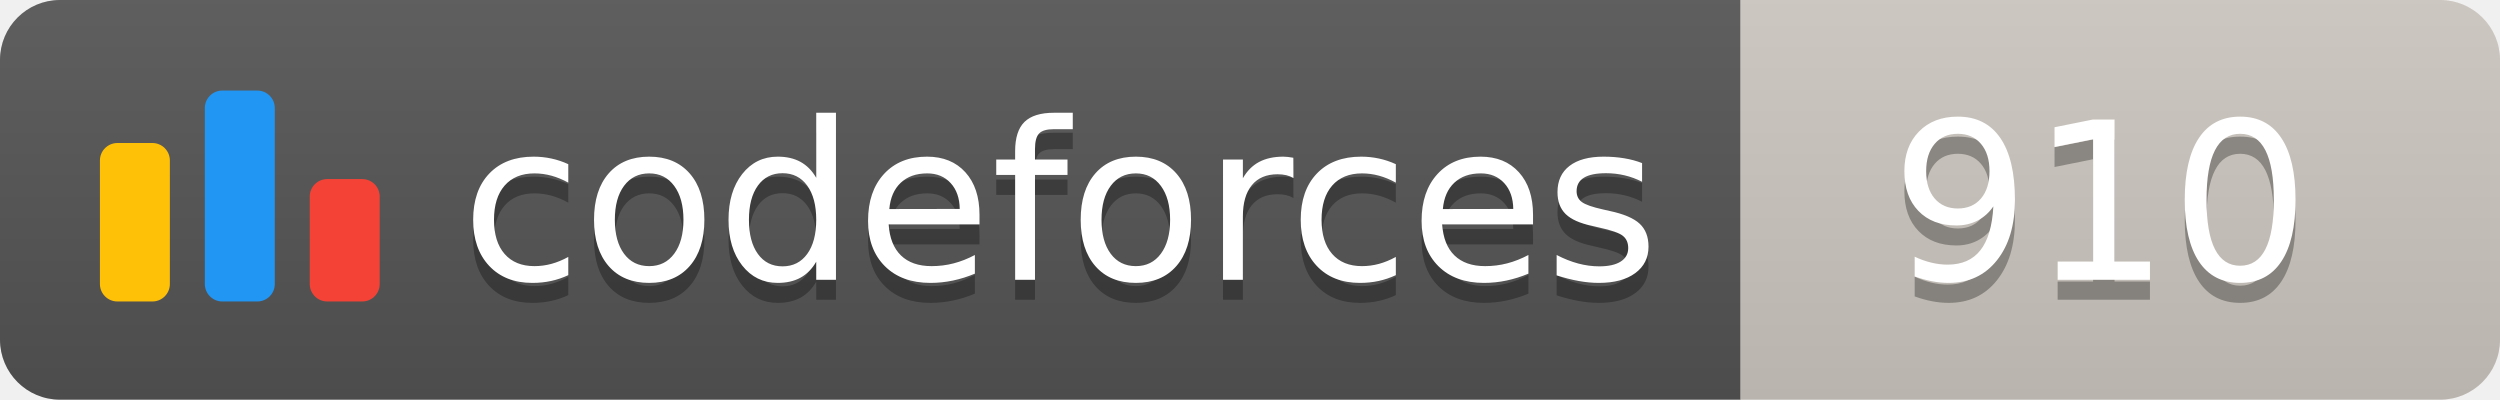
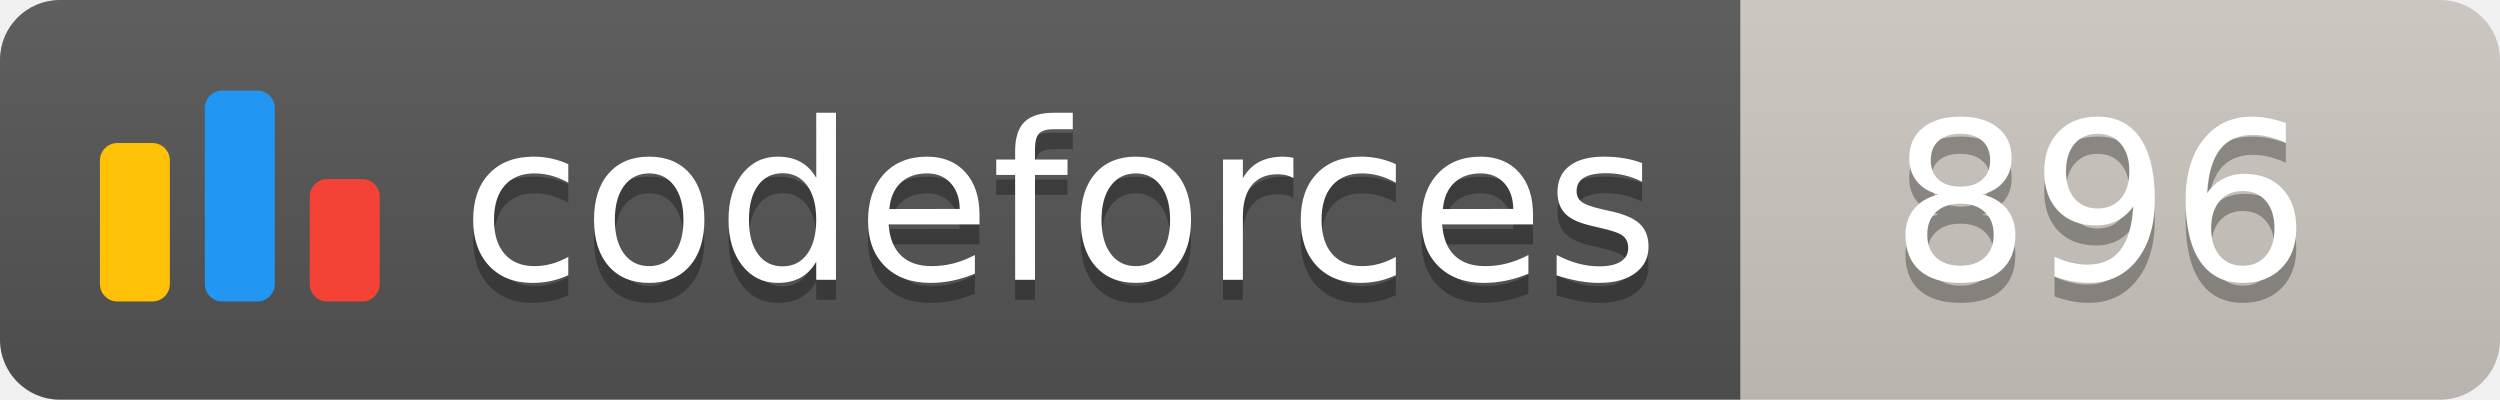
<svg xmlns="http://www.w3.org/2000/svg" width="125.1" height="20">
  <linearGradient id="smooth" x2="0" y2="100%">
    <stop offset="0" stop-color="#bbb" stop-opacity=".1" />
    <stop offset="1" stop-opacity=".1" />
  </linearGradient>
  <clipPath id="round">
    <rect width="125.1" height="20" rx="3" fill="#fff" />
  </clipPath>
  <g clip-path="url(#round)">
    <rect width="87.1" height="20" fill="#555" />
    <rect x="87.1" width="38.0" height="20" fill="#cec8c1" />
    <rect width="125.1" height="20" fill="url(#smooth)" />
  </g>
  <g fill="#fff" text-anchor="middle" font-family="DejaVu Sans,Verdana,Geneva,sans-serif" font-size="110">
    <svg x="5" y="3" class="logo" width="14" height="14" viewBox="0 0 32 25" fill="none">
      <rect y="6" width="8" height="18.125" rx="2" fill="#FFC107" />
      <rect x="24" y="10.125" width="8" height="14" rx="2" fill="#F44336" />
      <rect x="12" width="8" height="24.125" rx="2" fill="#2196F3" />
    </svg>
    <text x="530.5" y="150" fill="#010101" fill-opacity=".3" transform="scale(0.1)" textLength="601.0" lengthAdjust="spacing">codeforces
        </text>
    <text x="530.5" y="140" transform="scale(0.1)" textLength="601.0" lengthAdjust="spacing">codeforces</text>
-     <text x="1051.0" y="150" fill="#010101" fill-opacity=".3" transform="scale(0.1)" textLength="280.0" lengthAdjust="spacing">910
+     <text x="1051.0" y="150" fill="#010101" fill-opacity=".3" transform="scale(0.1)" textLength="280.0" lengthAdjust="spacing">896
        </text>
-     <text x="1051.0" y="140" transform="scale(0.1)" textLength="280.0" lengthAdjust="spacing">910</text>
+     <text x="1051.0" y="140" transform="scale(0.1)" textLength="280.0" lengthAdjust="spacing">896</text>
  </g>
</svg>
